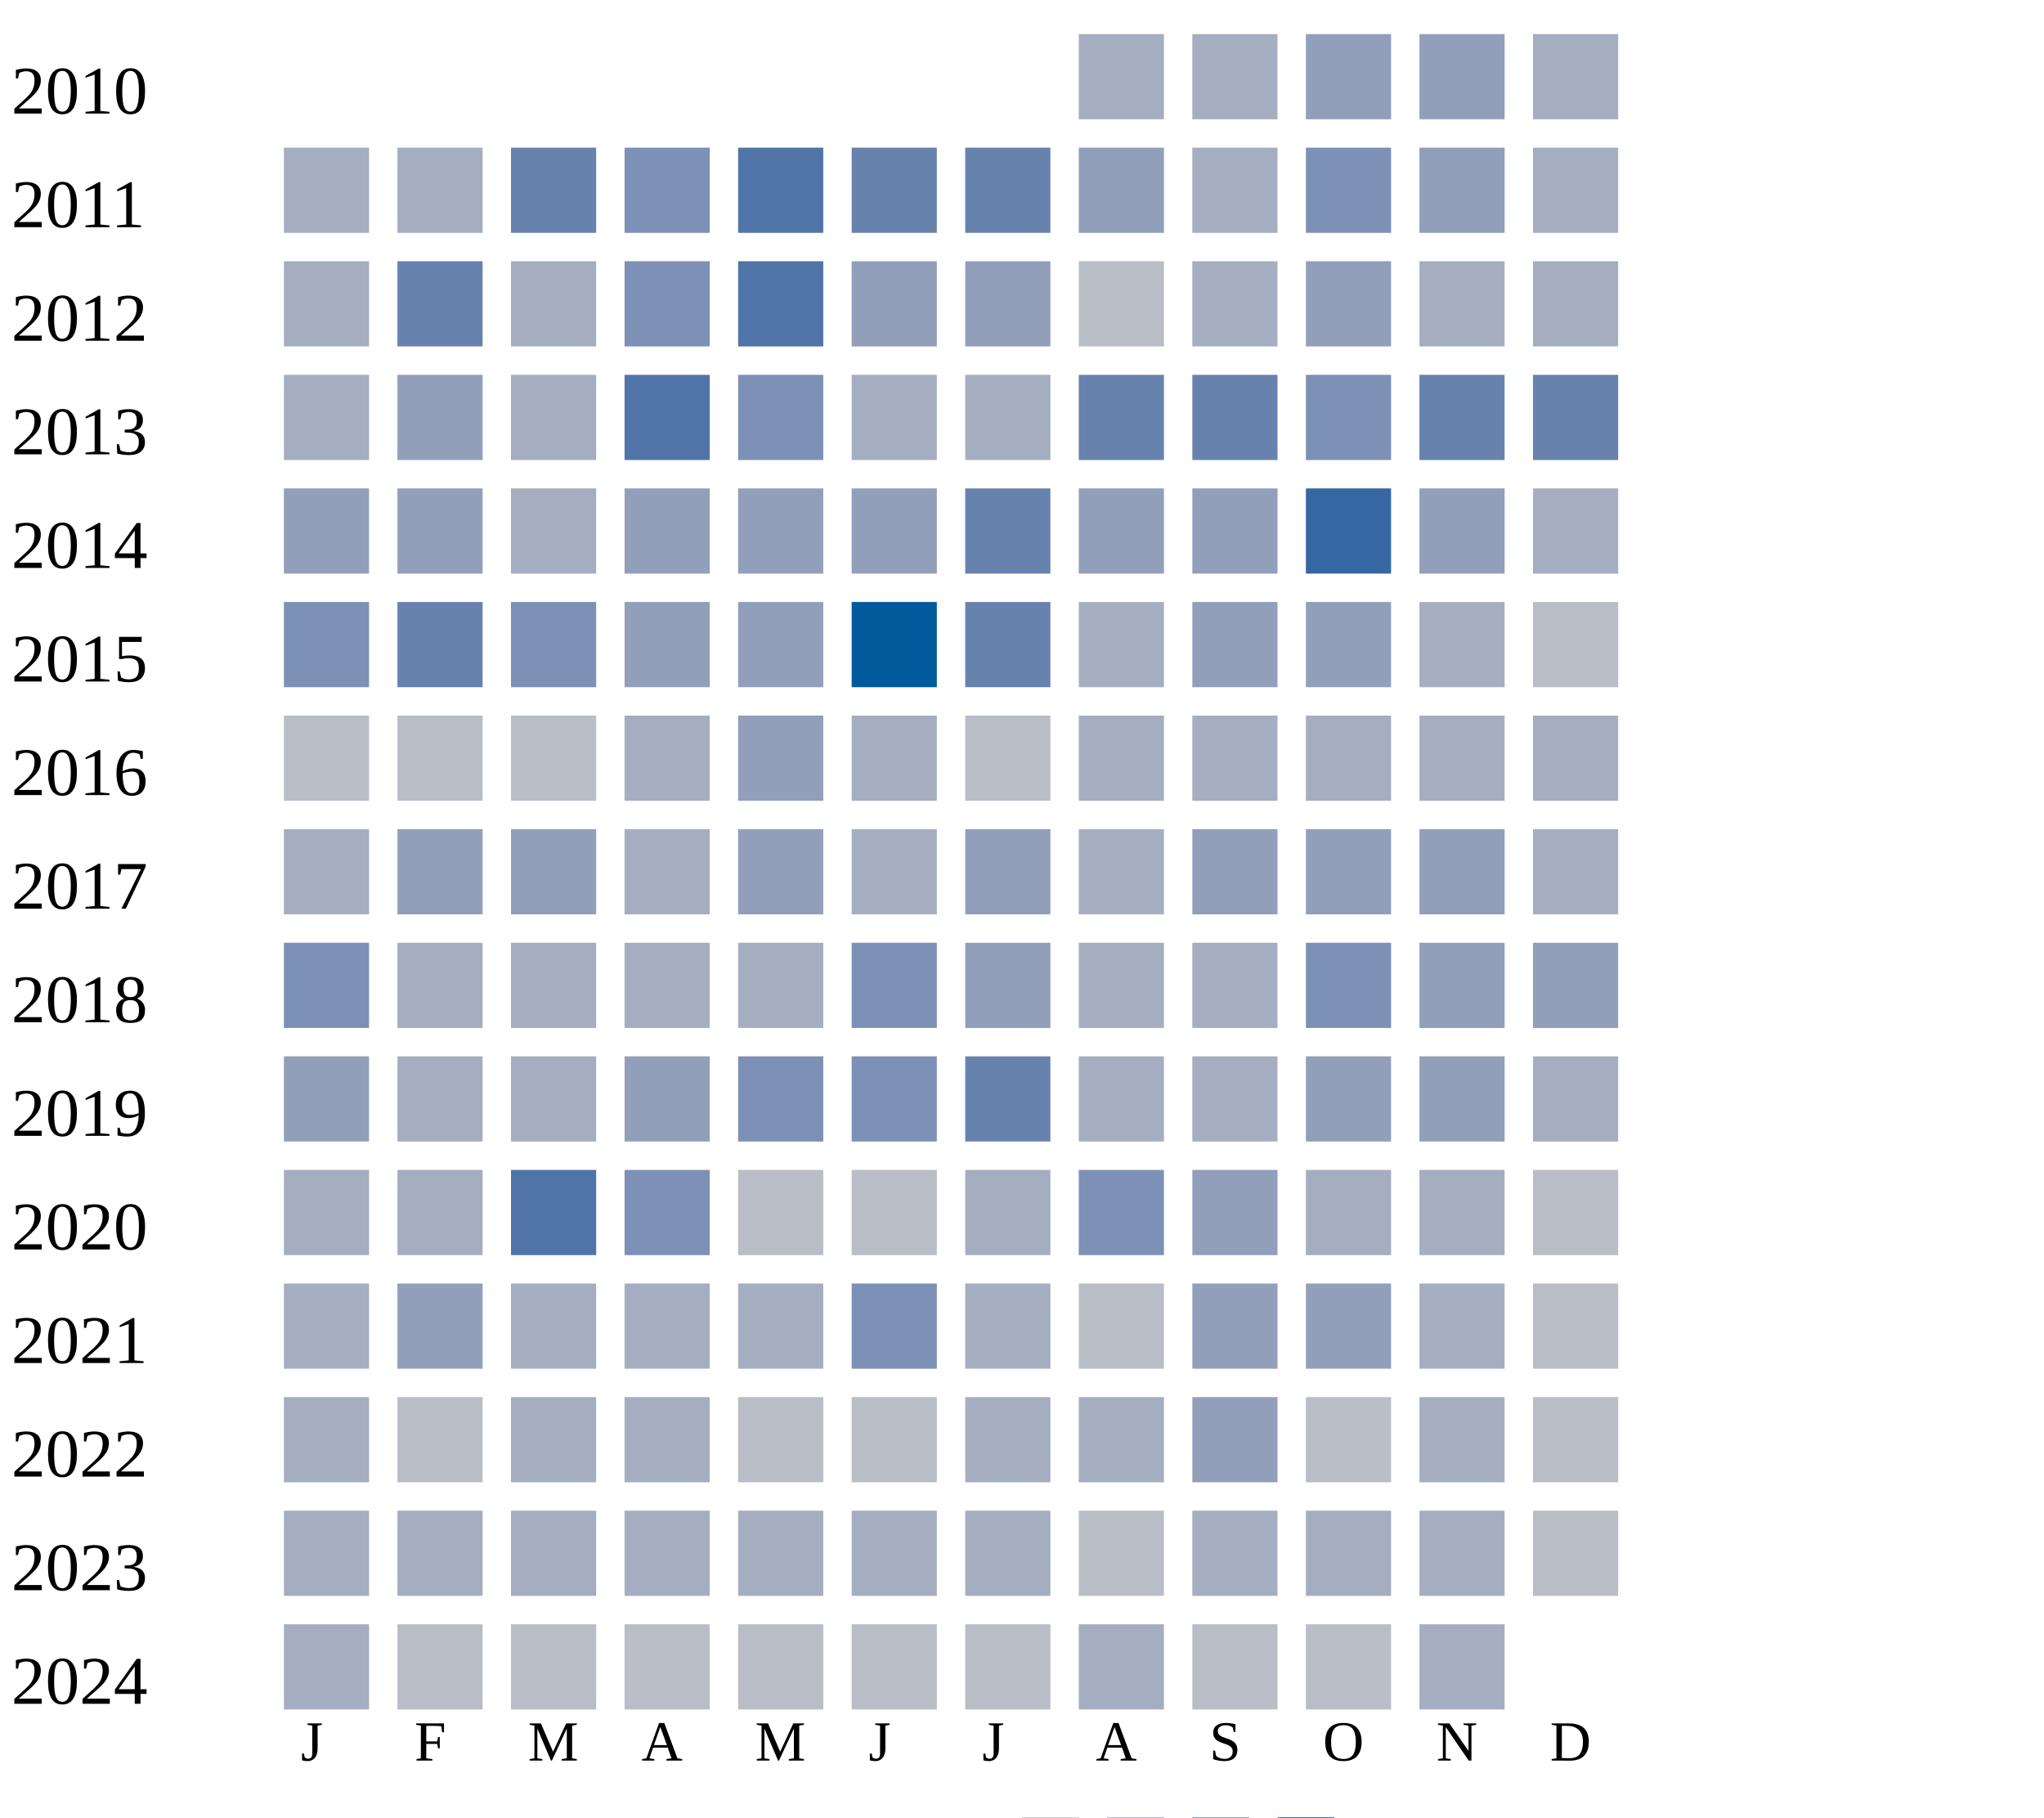
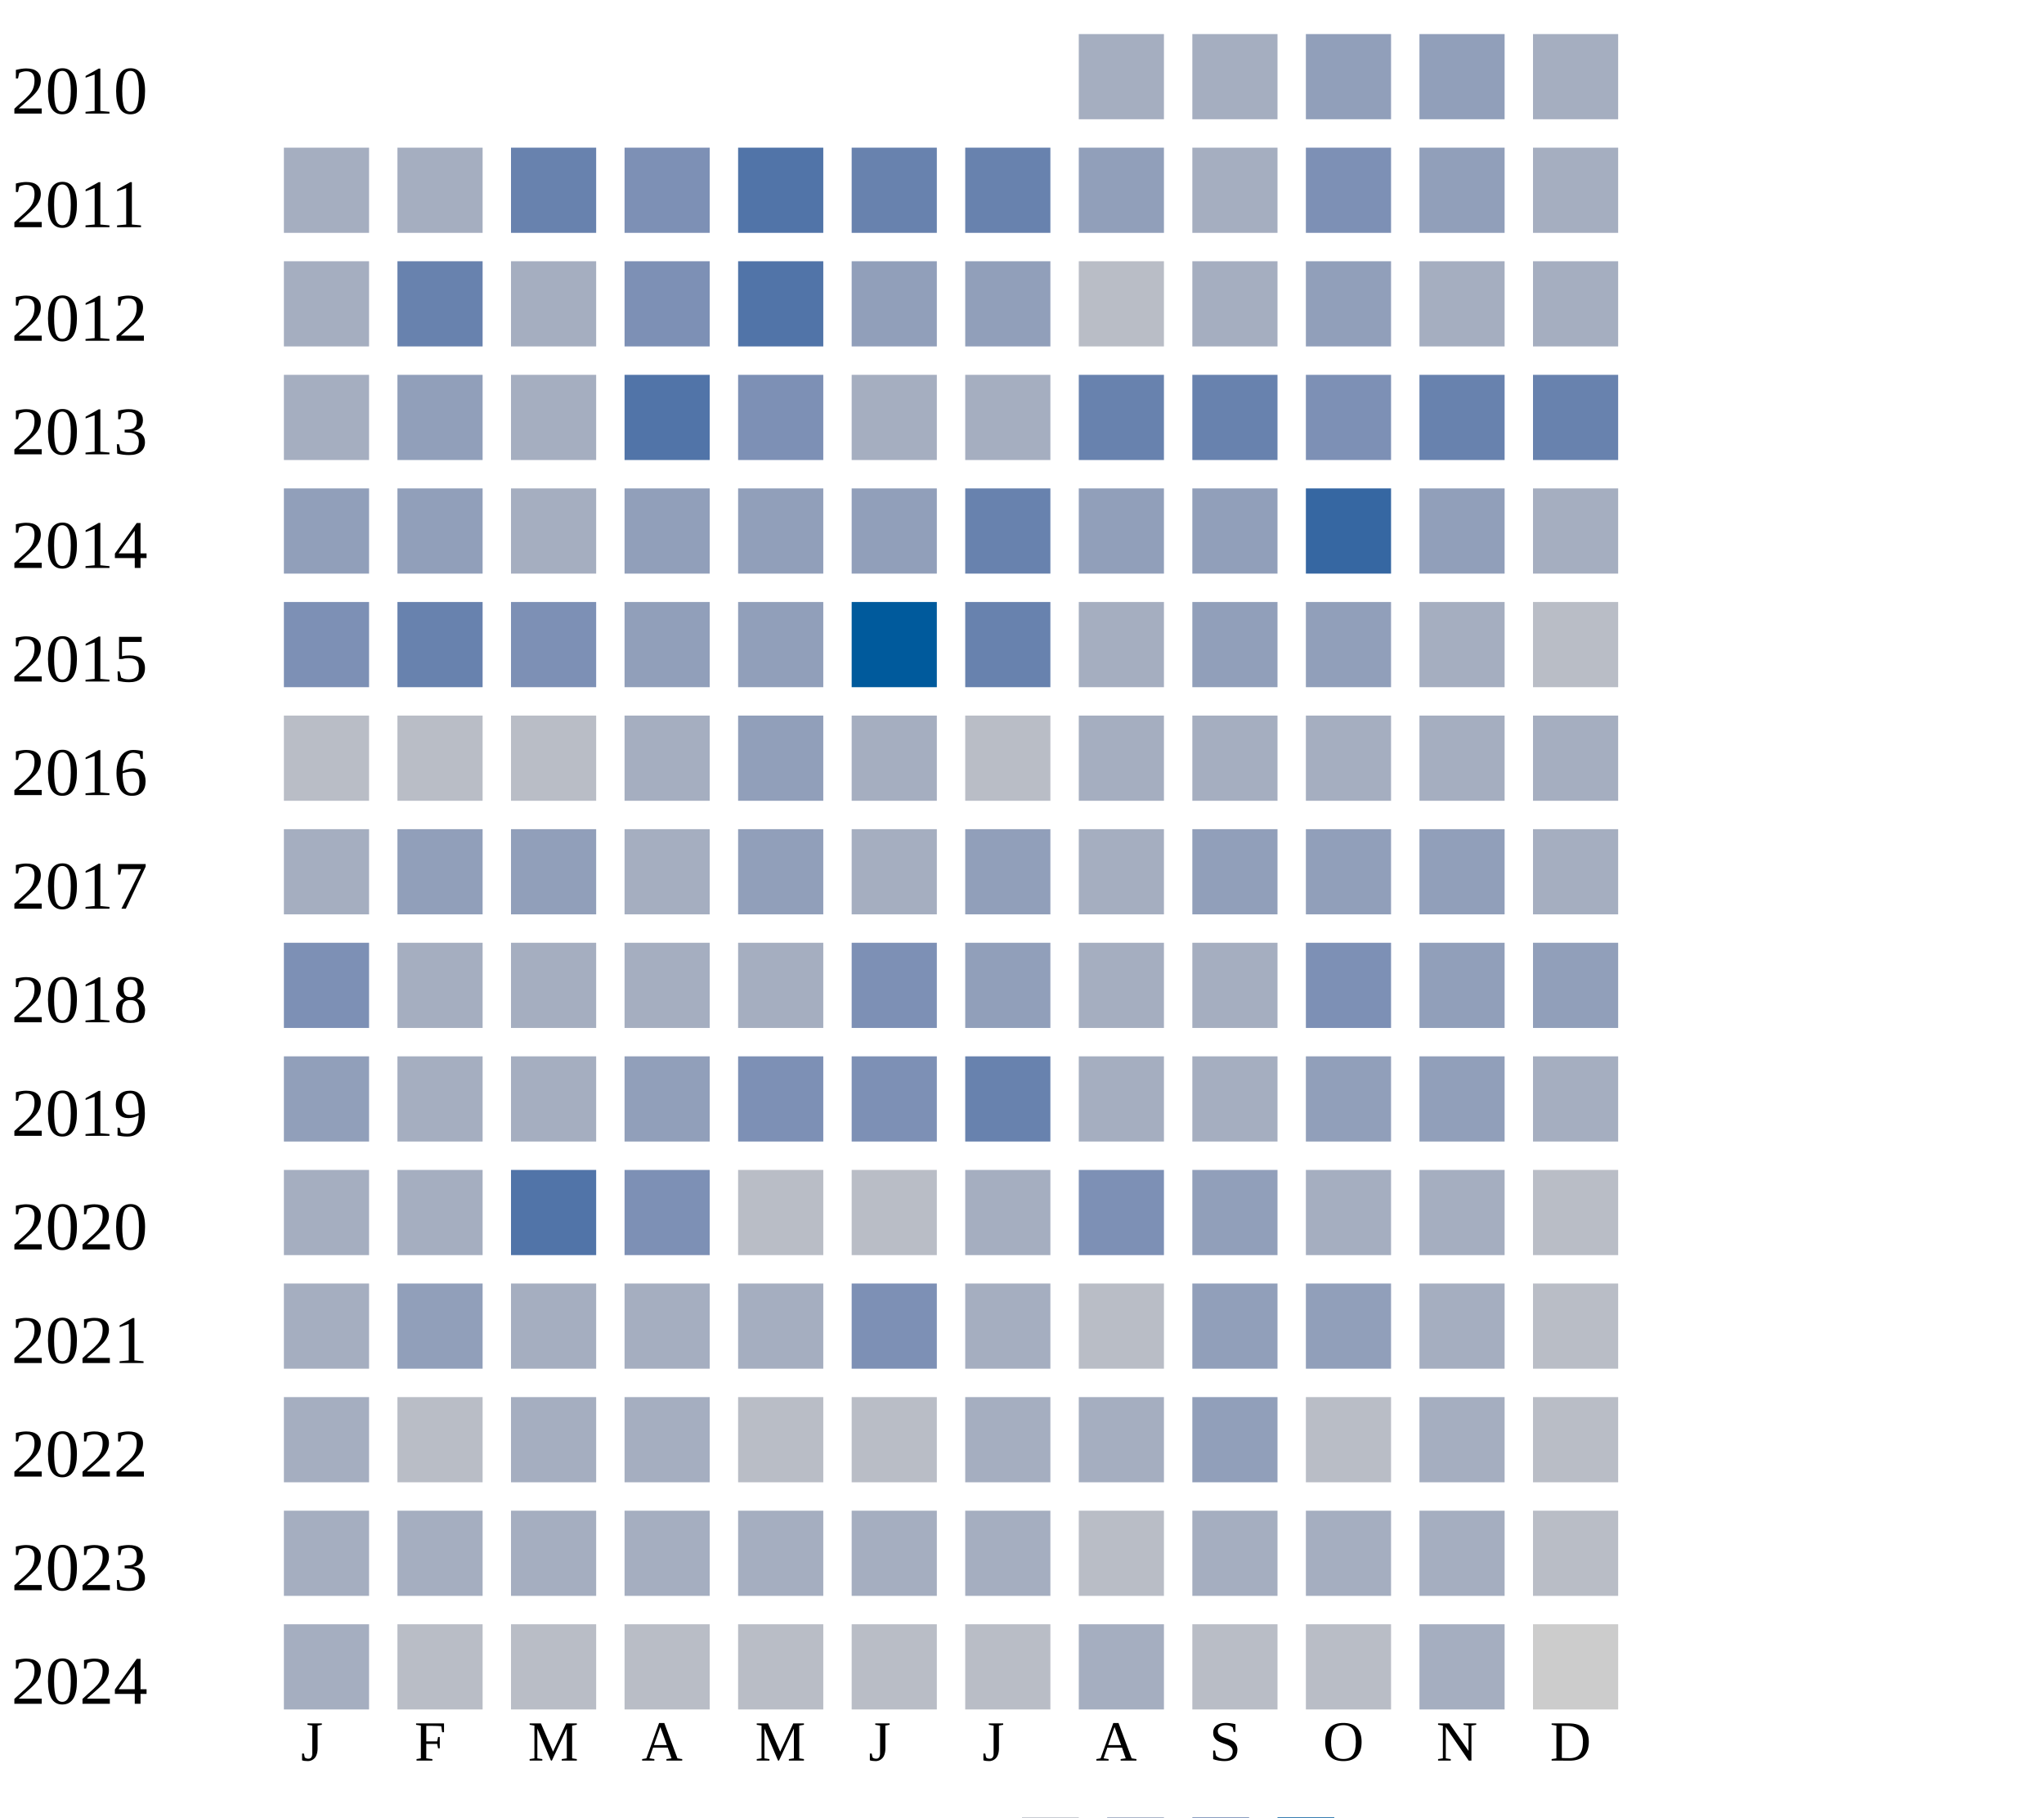
<svg xmlns="http://www.w3.org/2000/svg" width="360" height="320">
  <g transform="translate(0 0)">
    <text x="2" y="20">2010</text>
    <rect x="190" y="6" width="15" height="15" fill="#a5aec0" />
    <rect x="210" y="6" width="15" height="15" fill="#a5aec0" />
    <rect x="230" y="6" width="15" height="15" fill="#919fba" />
    <rect x="250" y="6" width="15" height="15" fill="#919fba" />
    <rect x="270" y="6" width="15" height="15" fill="#a5aec0" />
  </g>
  <g transform="translate(0 20)">
    <text x="2" y="20">2011</text>
    <rect x="50" y="6" width="15" height="15" fill="#a5aec0" />
    <rect x="70" y="6" width="15" height="15" fill="#a5aec0" />
    <rect x="90" y="6" width="15" height="15" fill="#6882ae" />
    <rect x="110" y="6" width="15" height="15" fill="#7d90b5" />
    <rect x="130" y="6" width="15" height="15" fill="#5174a8" />
    <rect x="150" y="6" width="15" height="15" fill="#6882ae" />
    <rect x="170" y="6" width="15" height="15" fill="#6882ae" />
    <rect x="190" y="6" width="15" height="15" fill="#919fba" />
    <rect x="210" y="6" width="15" height="15" fill="#a5aec0" />
    <rect x="230" y="6" width="15" height="15" fill="#7d90b5" />
    <rect x="250" y="6" width="15" height="15" fill="#919fba" />
    <rect x="270" y="6" width="15" height="15" fill="#a5aec0" />
  </g>
  <g transform="translate(0 40)">
    <text x="2" y="20">2012</text>
    <rect x="50" y="6" width="15" height="15" fill="#a5aec0" />
    <rect x="70" y="6" width="15" height="15" fill="#6882ae" />
    <rect x="90" y="6" width="15" height="15" fill="#a5aec0" />
    <rect x="110" y="6" width="15" height="15" fill="#7d90b5" />
    <rect x="130" y="6" width="15" height="15" fill="#5174a8" />
    <rect x="150" y="6" width="15" height="15" fill="#919fba" />
    <rect x="170" y="6" width="15" height="15" fill="#919fba" />
    <rect x="190" y="6" width="15" height="15" fill="#b9bdc6" />
    <rect x="210" y="6" width="15" height="15" fill="#a5aec0" />
    <rect x="230" y="6" width="15" height="15" fill="#919fba" />
    <rect x="250" y="6" width="15" height="15" fill="#a5aec0" />
    <rect x="270" y="6" width="15" height="15" fill="#a5aec0" />
  </g>
  <g transform="translate(0 60)">
    <text x="2" y="20">2013</text>
    <rect x="50" y="6" width="15" height="15" fill="#a5aec0" />
    <rect x="70" y="6" width="15" height="15" fill="#919fba" />
    <rect x="90" y="6" width="15" height="15" fill="#a5aec0" />
    <rect x="110" y="6" width="15" height="15" fill="#5174a8" />
    <rect x="130" y="6" width="15" height="15" fill="#7d90b5" />
    <rect x="150" y="6" width="15" height="15" fill="#a5aec0" />
    <rect x="170" y="6" width="15" height="15" fill="#a5aec0" />
    <rect x="190" y="6" width="15" height="15" fill="#6882ae" />
    <rect x="210" y="6" width="15" height="15" fill="#6882ae" />
    <rect x="230" y="6" width="15" height="15" fill="#7d90b5" />
    <rect x="250" y="6" width="15" height="15" fill="#6882ae" />
    <rect x="270" y="6" width="15" height="15" fill="#6882ae" />
  </g>
  <g transform="translate(0 80)">
    <text x="2" y="20">2014</text>
    <rect x="50" y="6" width="15" height="15" fill="#919fba" />
    <rect x="70" y="6" width="15" height="15" fill="#919fba" />
    <rect x="90" y="6" width="15" height="15" fill="#a5aec0" />
    <rect x="110" y="6" width="15" height="15" fill="#919fba" />
    <rect x="130" y="6" width="15" height="15" fill="#919fba" />
    <rect x="150" y="6" width="15" height="15" fill="#919fba" />
    <rect x="170" y="6" width="15" height="15" fill="#6882ae" />
    <rect x="190" y="6" width="15" height="15" fill="#919fba" />
    <rect x="210" y="6" width="15" height="15" fill="#919fba" />
    <rect x="230" y="6" width="15" height="15" fill="#3667a2" />
    <rect x="250" y="6" width="15" height="15" fill="#919fba" />
    <rect x="270" y="6" width="15" height="15" fill="#a5aec0" />
  </g>
  <g transform="translate(0 100)">
    <text x="2" y="20">2015</text>
    <rect x="50" y="6" width="15" height="15" fill="#7d90b5" />
    <rect x="70" y="6" width="15" height="15" fill="#6882ae" />
    <rect x="90" y="6" width="15" height="15" fill="#7d90b5" />
    <rect x="110" y="6" width="15" height="15" fill="#919fba" />
    <rect x="130" y="6" width="15" height="15" fill="#919fba" />
    <rect x="150" y="6" width="15" height="15" fill="#005a9c" />
    <rect x="170" y="6" width="15" height="15" fill="#6882ae" />
    <rect x="190" y="6" width="15" height="15" fill="#a5aec0" />
    <rect x="210" y="6" width="15" height="15" fill="#919fba" />
    <rect x="230" y="6" width="15" height="15" fill="#919fba" />
    <rect x="250" y="6" width="15" height="15" fill="#a5aec0" />
    <rect x="270" y="6" width="15" height="15" fill="#b9bdc6" />
  </g>
  <g transform="translate(0 120)">
    <text x="2" y="20">2016</text>
    <rect x="50" y="6" width="15" height="15" fill="#b9bdc6" />
    <rect x="70" y="6" width="15" height="15" fill="#b9bdc6" />
    <rect x="90" y="6" width="15" height="15" fill="#b9bdc6" />
    <rect x="110" y="6" width="15" height="15" fill="#a5aec0" />
    <rect x="130" y="6" width="15" height="15" fill="#919fba" />
    <rect x="150" y="6" width="15" height="15" fill="#a5aec0" />
    <rect x="170" y="6" width="15" height="15" fill="#b9bdc6" />
    <rect x="190" y="6" width="15" height="15" fill="#a5aec0" />
    <rect x="210" y="6" width="15" height="15" fill="#a5aec0" />
    <rect x="230" y="6" width="15" height="15" fill="#a5aec0" />
    <rect x="250" y="6" width="15" height="15" fill="#a5aec0" />
    <rect x="270" y="6" width="15" height="15" fill="#a5aec0" />
  </g>
  <g transform="translate(0 140)">
    <text x="2" y="20">2017</text>
    <rect x="50" y="6" width="15" height="15" fill="#a5aec0" />
    <rect x="70" y="6" width="15" height="15" fill="#919fba" />
    <rect x="90" y="6" width="15" height="15" fill="#919fba" />
    <rect x="110" y="6" width="15" height="15" fill="#a5aec0" />
    <rect x="130" y="6" width="15" height="15" fill="#919fba" />
    <rect x="150" y="6" width="15" height="15" fill="#a5aec0" />
    <rect x="170" y="6" width="15" height="15" fill="#919fba" />
    <rect x="190" y="6" width="15" height="15" fill="#a5aec0" />
    <rect x="210" y="6" width="15" height="15" fill="#919fba" />
    <rect x="230" y="6" width="15" height="15" fill="#919fba" />
    <rect x="250" y="6" width="15" height="15" fill="#919fba" />
    <rect x="270" y="6" width="15" height="15" fill="#a5aec0" />
  </g>
  <g transform="translate(0 160)">
    <text x="2" y="20">2018</text>
    <rect x="50" y="6" width="15" height="15" fill="#7d90b5" />
    <rect x="70" y="6" width="15" height="15" fill="#a5aec0" />
    <rect x="90" y="6" width="15" height="15" fill="#a5aec0" />
    <rect x="110" y="6" width="15" height="15" fill="#a5aec0" />
    <rect x="130" y="6" width="15" height="15" fill="#a5aec0" />
    <rect x="150" y="6" width="15" height="15" fill="#7d90b5" />
    <rect x="170" y="6" width="15" height="15" fill="#919fba" />
    <rect x="190" y="6" width="15" height="15" fill="#a5aec0" />
    <rect x="210" y="6" width="15" height="15" fill="#a5aec0" />
    <rect x="230" y="6" width="15" height="15" fill="#7d90b5" />
    <rect x="250" y="6" width="15" height="15" fill="#919fba" />
    <rect x="270" y="6" width="15" height="15" fill="#919fba" />
  </g>
  <g transform="translate(0 180)">
    <text x="2" y="20">2019</text>
    <rect x="50" y="6" width="15" height="15" fill="#919fba" />
    <rect x="70" y="6" width="15" height="15" fill="#a5aec0" />
    <rect x="90" y="6" width="15" height="15" fill="#a5aec0" />
    <rect x="110" y="6" width="15" height="15" fill="#919fba" />
    <rect x="130" y="6" width="15" height="15" fill="#7d90b5" />
    <rect x="150" y="6" width="15" height="15" fill="#7d90b5" />
    <rect x="170" y="6" width="15" height="15" fill="#6882ae" />
    <rect x="190" y="6" width="15" height="15" fill="#a5aec0" />
    <rect x="210" y="6" width="15" height="15" fill="#a5aec0" />
    <rect x="230" y="6" width="15" height="15" fill="#919fba" />
    <rect x="250" y="6" width="15" height="15" fill="#919fba" />
    <rect x="270" y="6" width="15" height="15" fill="#a5aec0" />
  </g>
  <g transform="translate(0 200)">
    <text x="2" y="20">2020</text>
    <rect x="50" y="6" width="15" height="15" fill="#a5aec0" />
    <rect x="70" y="6" width="15" height="15" fill="#a5aec0" />
    <rect x="90" y="6" width="15" height="15" fill="#5174a8" />
    <rect x="110" y="6" width="15" height="15" fill="#7d90b5" />
    <rect x="130" y="6" width="15" height="15" fill="#b9bdc6" />
    <rect x="150" y="6" width="15" height="15" fill="#b9bdc6" />
    <rect x="170" y="6" width="15" height="15" fill="#a5aec0" />
    <rect x="190" y="6" width="15" height="15" fill="#7d90b5" />
    <rect x="210" y="6" width="15" height="15" fill="#919fba" />
    <rect x="230" y="6" width="15" height="15" fill="#a5aec0" />
    <rect x="250" y="6" width="15" height="15" fill="#a5aec0" />
    <rect x="270" y="6" width="15" height="15" fill="#b9bdc6" />
  </g>
  <g transform="translate(0 220)">
    <text x="2" y="20">2021</text>
    <rect x="50" y="6" width="15" height="15" fill="#a5aec0" />
    <rect x="70" y="6" width="15" height="15" fill="#919fba" />
    <rect x="90" y="6" width="15" height="15" fill="#a5aec0" />
    <rect x="110" y="6" width="15" height="15" fill="#a5aec0" />
    <rect x="130" y="6" width="15" height="15" fill="#a5aec0" />
    <rect x="150" y="6" width="15" height="15" fill="#7d90b5" />
    <rect x="170" y="6" width="15" height="15" fill="#a5aec0" />
    <rect x="190" y="6" width="15" height="15" fill="#b9bdc6" />
    <rect x="210" y="6" width="15" height="15" fill="#919fba" />
    <rect x="230" y="6" width="15" height="15" fill="#919fba" />
    <rect x="250" y="6" width="15" height="15" fill="#a5aec0" />
    <rect x="270" y="6" width="15" height="15" fill="#b9bdc6" />
  </g>
  <g transform="translate(0 240)">
    <text x="2" y="20">2022</text>
    <rect x="50" y="6" width="15" height="15" fill="#a5aec0" />
    <rect x="70" y="6" width="15" height="15" fill="#b9bdc6" />
    <rect x="90" y="6" width="15" height="15" fill="#a5aec0" />
    <rect x="110" y="6" width="15" height="15" fill="#a5aec0" />
    <rect x="130" y="6" width="15" height="15" fill="#b9bdc6" />
    <rect x="150" y="6" width="15" height="15" fill="#b9bdc6" />
    <rect x="170" y="6" width="15" height="15" fill="#a5aec0" />
    <rect x="190" y="6" width="15" height="15" fill="#a5aec0" />
    <rect x="210" y="6" width="15" height="15" fill="#919fba" />
    <rect x="230" y="6" width="15" height="15" fill="#b9bdc6" />
    <rect x="250" y="6" width="15" height="15" fill="#a5aec0" />
    <rect x="270" y="6" width="15" height="15" fill="#b9bdc6" />
  </g>
  <g transform="translate(0 260)">
    <text x="2" y="20">2023</text>
    <rect x="50" y="6" width="15" height="15" fill="#a5aec0" />
    <rect x="70" y="6" width="15" height="15" fill="#a5aec0" />
    <rect x="90" y="6" width="15" height="15" fill="#a5aec0" />
    <rect x="110" y="6" width="15" height="15" fill="#a5aec0" />
    <rect x="130" y="6" width="15" height="15" fill="#a5aec0" />
    <rect x="150" y="6" width="15" height="15" fill="#a5aec0" />
    <rect x="170" y="6" width="15" height="15" fill="#a5aec0" />
    <rect x="190" y="6" width="15" height="15" fill="#b9bdc6" />
    <rect x="210" y="6" width="15" height="15" fill="#a5aec0" />
    <rect x="230" y="6" width="15" height="15" fill="#a5aec0" />
    <rect x="250" y="6" width="15" height="15" fill="#a5aec0" />
    <rect x="270" y="6" width="15" height="15" fill="#b9bdc6" />
  </g>
  <g transform="translate(0 280)">
    <text x="2" y="20">2024</text>
    <rect x="50" y="6" width="15" height="15" fill="#a5aec0" />
    <rect x="70" y="6" width="15" height="15" fill="#b9bdc6" />
    <rect x="90" y="6" width="15" height="15" fill="#b9bdc6" />
    <rect x="110" y="6" width="15" height="15" fill="#b9bdc6" />
    <rect x="130" y="6" width="15" height="15" fill="#b9bdc6" />
    <rect x="150" y="6" width="15" height="15" fill="#b9bdc6" />
    <rect x="170" y="6" width="15" height="15" fill="#b9bdc6" />
    <rect x="190" y="6" width="15" height="15" fill="#a5aec0" />
    <rect x="210" y="6" width="15" height="15" fill="#b9bdc6" />
    <rect x="230" y="6" width="15" height="15" fill="#b9bdc6" />
    <rect x="250" y="6" width="15" height="15" fill="#a5aec0" />
+     <rect x="270" y="6" width="15" height="15" fill="#cccccc" />
  </g>
  <text style="font-size: 10px; text-align: center" x="53" y="310">J</text>
  <text style="font-size: 10px; text-align: center" x="73" y="310">F</text>
  <text style="font-size: 10px; text-align: center" x="93" y="310">M</text>
  <text style="font-size: 10px; text-align: center" x="113" y="310">A</text>
  <text style="font-size: 10px; text-align: center" x="133" y="310">M</text>
  <text style="font-size: 10px; text-align: center" x="153" y="310">J</text>
  <text style="font-size: 10px; text-align: center" x="173" y="310">J</text>
  <text style="font-size: 10px; text-align: center" x="193" y="310">A</text>
  <text style="font-size: 10px; text-align: center" x="213" y="310">S</text>
  <text style="font-size: 10px; text-align: center" x="233" y="310">O</text>
  <text style="font-size: 10px; text-align: center" x="253" y="310">N</text>
  <text style="font-size: 10px; text-align: center" x="273" y="310">D</text>
  <text style="font-size: 10px;" x="155" y="329">Less</text>
  <rect fill="#b9bdc6" width="10" height="10" x="180" y="320" />
  <rect fill="#919fba" width="10" height="10" x="195" y="320" />
  <rect fill="#6882ae" width="10" height="10" x="210" y="320" />
  <rect fill="#005a9c" width="10" height="10" x="225" y="320" />
  <text x="240" y="329" style="font-size: 10px;">More</text>
</svg>
